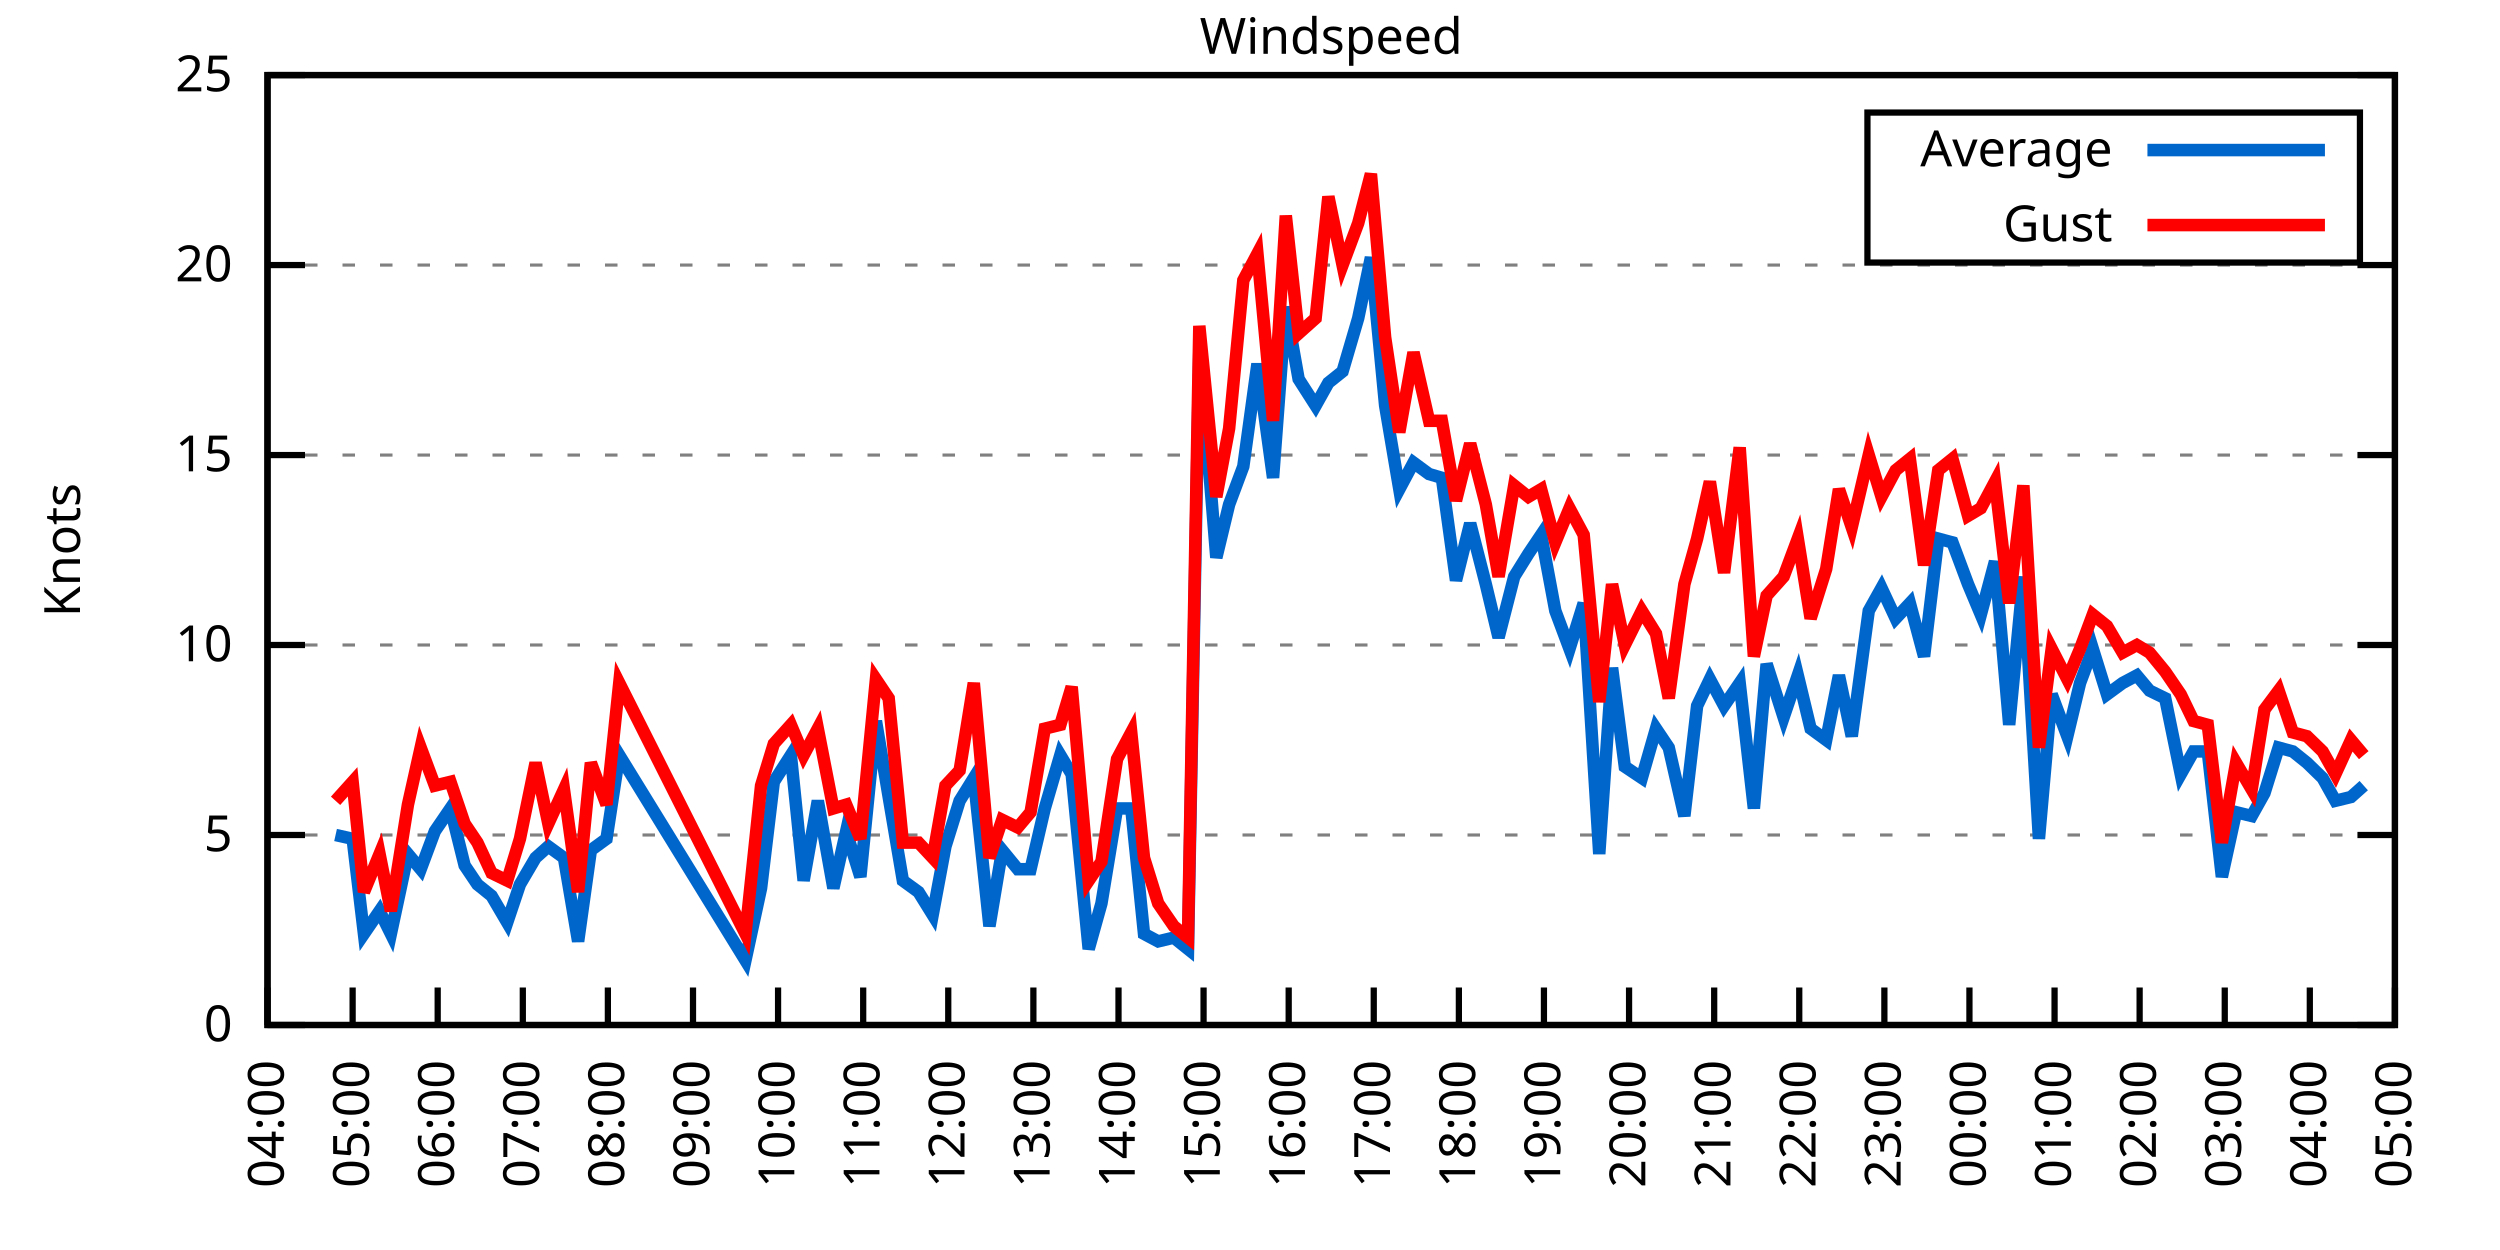
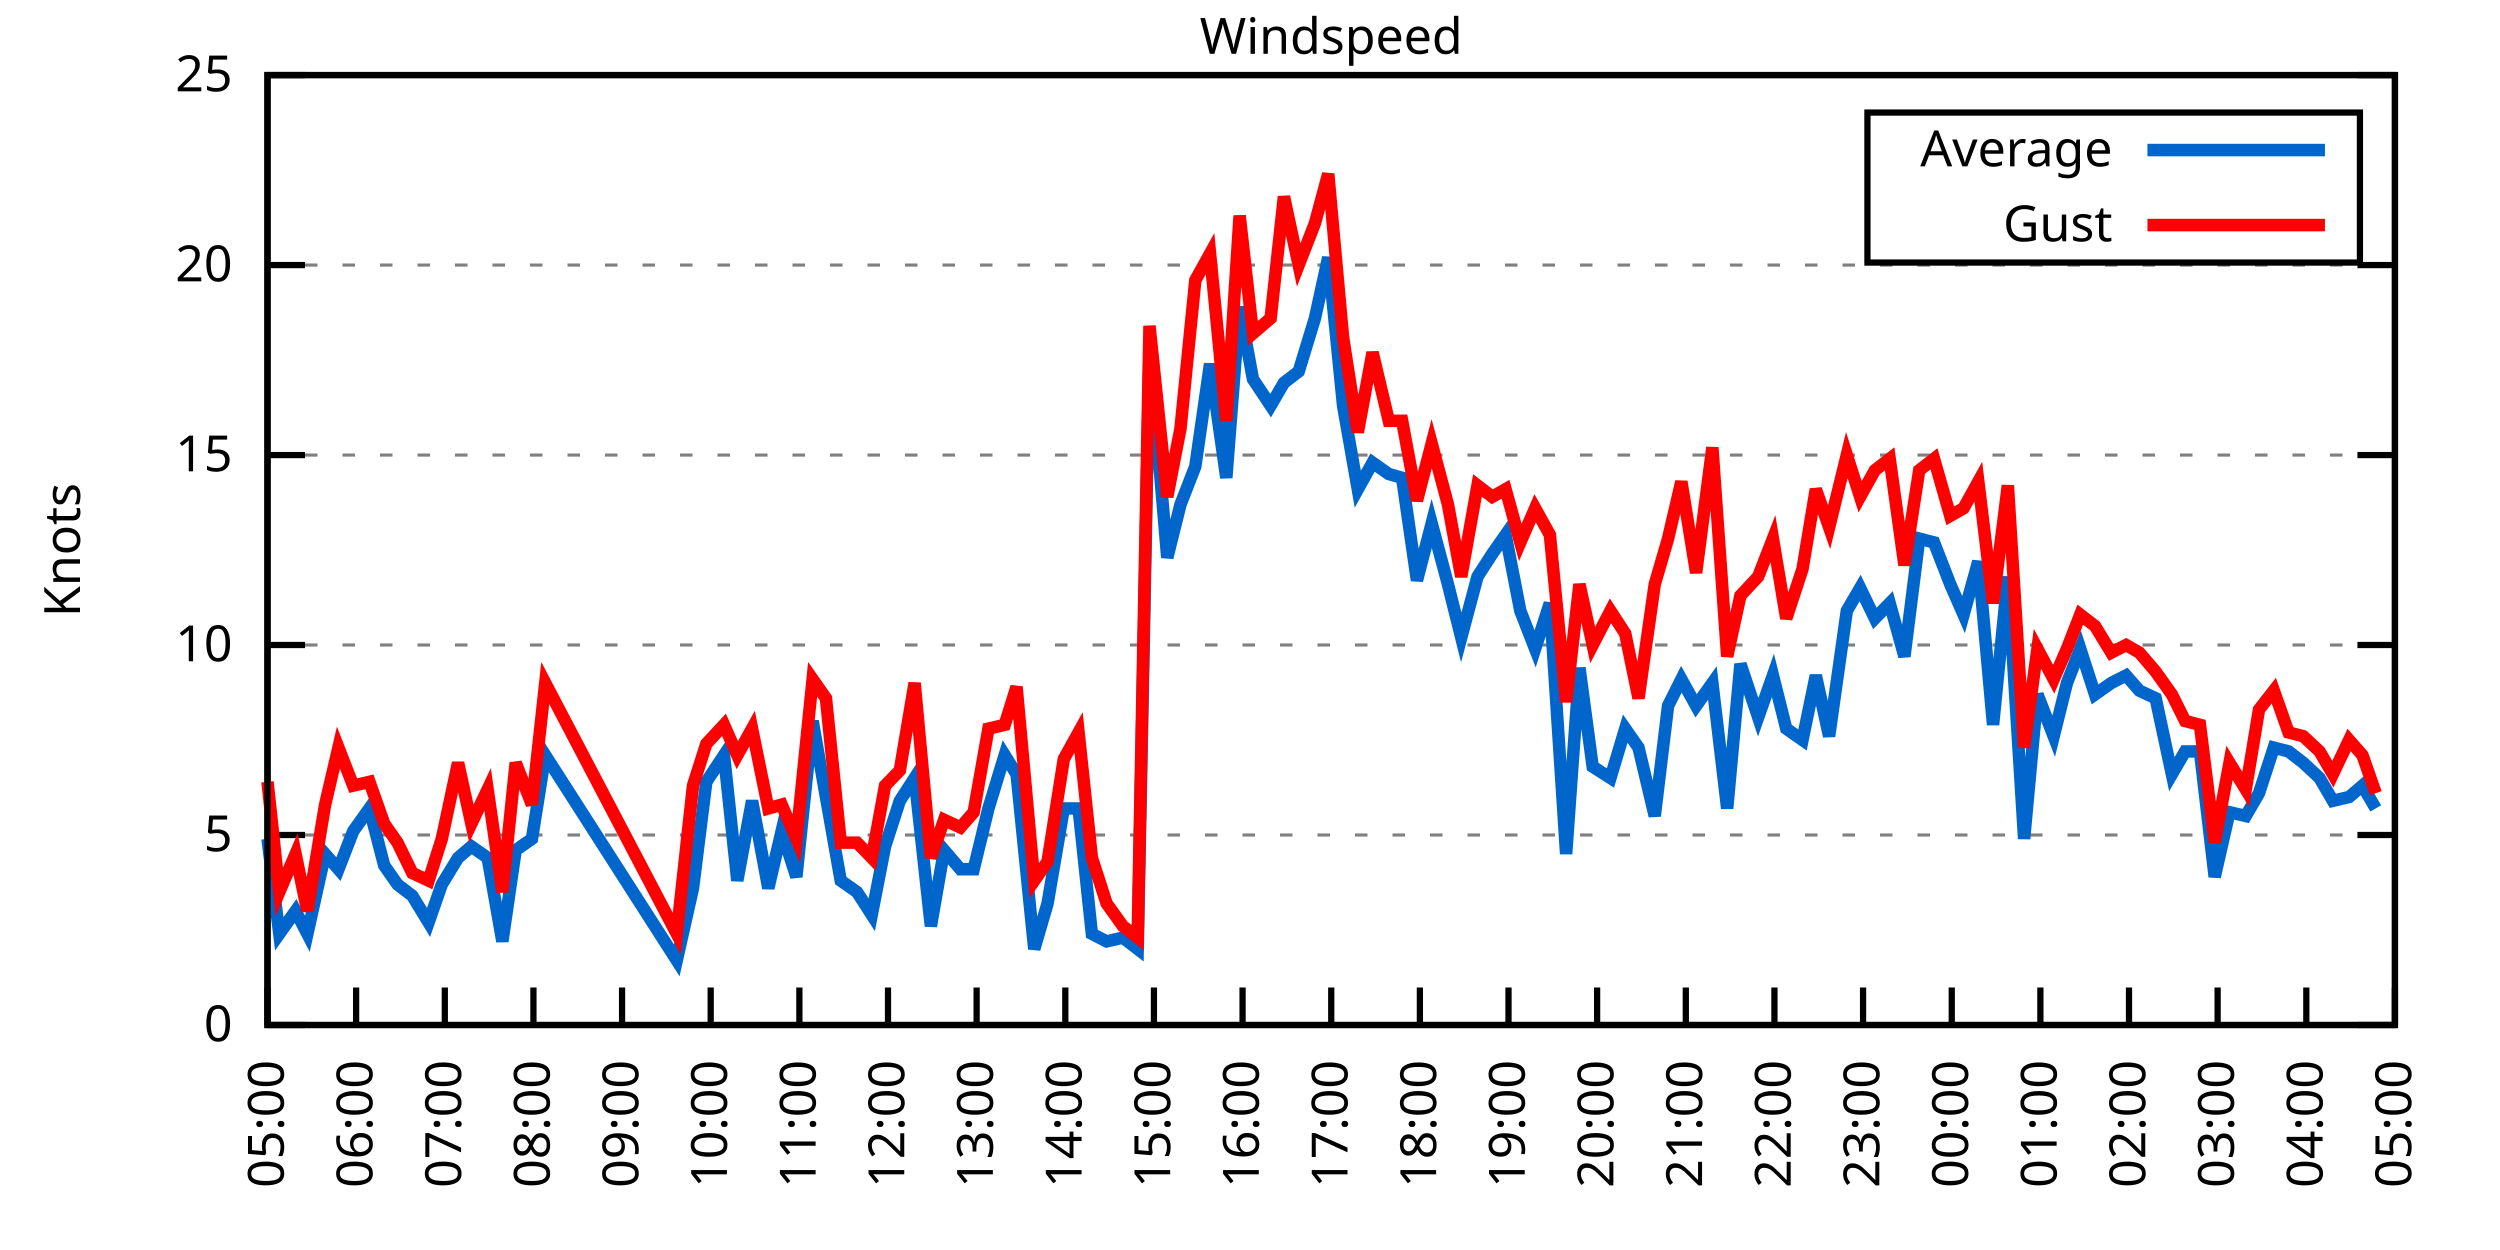
<svg xmlns="http://www.w3.org/2000/svg" xmlns:xlink="http://www.w3.org/1999/xlink" width="400" height="200" viewBox="0 0 400 200">
  <g id="gnuplot_canvas">
    <rect x="0" y="0" width="400" height="200" fill="none" />
    <defs>
      <circle id="gpDot" r="0.5" stroke-width="0.5" stroke="currentColor" />
      <path id="gpPt0" stroke-width="0.333" stroke="currentColor" d="M-1,0 h2 M0,-1 v2" />
      <path id="gpPt1" stroke-width="0.333" stroke="currentColor" d="M-1,-1 L1,1 M1,-1 L-1,1" />
      <path id="gpPt2" stroke-width="0.333" stroke="currentColor" d="M-1,0 L1,0 M0,-1 L0,1 M-1,-1 L1,1 M-1,1 L1,-1" />
      <rect id="gpPt3" stroke-width="0.333" stroke="currentColor" x="-1" y="-1" width="2" height="2" />
      <rect id="gpPt4" stroke-width="0.333" stroke="currentColor" fill="currentColor" x="-1" y="-1" width="2" height="2" />
      <circle id="gpPt5" stroke-width="0.333" stroke="currentColor" cx="0" cy="0" r="1" />
      <use xlink:href="#gpPt5" id="gpPt6" fill="currentColor" stroke="none" />
      <path id="gpPt7" stroke-width="0.333" stroke="currentColor" d="M0,-1.33 L-1.33,0.67 L1.33,0.67 z" />
      <use xlink:href="#gpPt7" id="gpPt8" fill="currentColor" stroke="none" />
      <use xlink:href="#gpPt7" id="gpPt9" stroke="currentColor" transform="rotate(180)" />
      <use xlink:href="#gpPt9" id="gpPt10" fill="currentColor" stroke="none" />
      <use xlink:href="#gpPt3" id="gpPt11" stroke="currentColor" transform="rotate(45)" />
      <use xlink:href="#gpPt11" id="gpPt12" fill="currentColor" stroke="none" />
      <path id="gpPt13" stroke-width="0.333" stroke="currentColor" d="M0,1.330 L1.265,0.411 L0.782,-1.067 L-0.782,-1.076 L-1.265,0.411 z" />
      <use xlink:href="#gpPt13" id="gpPt14" fill="currentColor" stroke="none" />
      <filter id="textbox" filterUnits="objectBoundingBox" x="0" y="0" height="1" width="1">
        <feFlood flood-color="white" flood-opacity="1" result="bgnd" />
        <feComposite in="SourceGraphic" in2="bgnd" operator="atop" />
      </filter>
      <filter id="greybox" filterUnits="objectBoundingBox" x="0" y="0" height="1" width="1">
        <feFlood flood-color="lightgrey" flood-opacity="1" result="grey" />
        <feComposite in="SourceGraphic" in2="grey" operator="atop" />
      </filter>
    </defs>
    <g fill="none" color="white" stroke="currentColor" stroke-width="1.00" stroke-linecap="butt" stroke-linejoin="miter">
</g>
    <g fill="none" color="black" stroke="currentColor" stroke-width="1.00" stroke-linecap="butt" stroke-linejoin="miter">
      <g stroke="none" shape-rendering="crispEdges">
        <polygon fill="rgb(255, 255, 255)" points="42.80,164.00 383.18,164.00 383.18,12.02 42.80,12.02 " />
      </g>
    </g>
    <g fill="none" color="black" stroke="currentColor" stroke-width="1.00" stroke-linecap="butt" stroke-linejoin="miter">
</g>
    <g fill="none" color="black" stroke="black" stroke-width="0.50" stroke-linecap="butt" stroke-linejoin="miter">
</g>
    <g fill="none" color="gray" stroke="currentColor" stroke-width="0.50" stroke-linecap="butt" stroke-linejoin="miter">
      <path stroke="gray" stroke-dasharray="2,4" class="gridline" d="M42.80,164.00 L383.19,164.00  " />
    </g>
    <g fill="none" color="gray" stroke="gray" stroke-width="1.00" stroke-linecap="butt" stroke-linejoin="miter">
</g>
    <g fill="none" color="black" stroke="currentColor" stroke-width="1.00" stroke-linecap="butt" stroke-linejoin="miter">
      <path stroke="black" d="M42.80,164.00 L48.80,164.00 M383.19,164.00 L377.19,164.00  " />
      <g transform="translate(37.20,166.60)" stroke="none" fill="black" font-family="Sans" font-size="8.00" text-anchor="end">
        <text>
          <tspan font-family="Sans"> 0</tspan>
        </text>
      </g>
    </g>
    <g fill="none" color="black" stroke="currentColor" stroke-width="1.00" stroke-linecap="butt" stroke-linejoin="miter">
</g>
    <g fill="none" color="black" stroke="black" stroke-width="0.50" stroke-linecap="butt" stroke-linejoin="miter">
</g>
    <g fill="none" color="gray" stroke="currentColor" stroke-width="0.50" stroke-linecap="butt" stroke-linejoin="miter">
      <path stroke="gray" stroke-dasharray="2,4" class="gridline" d="M42.80,133.60 L383.19,133.60  " />
    </g>
    <g fill="none" color="gray" stroke="gray" stroke-width="1.00" stroke-linecap="butt" stroke-linejoin="miter">
</g>
    <g fill="none" color="black" stroke="currentColor" stroke-width="1.00" stroke-linecap="butt" stroke-linejoin="miter">
      <path stroke="black" d="M42.80,133.60 L48.80,133.60 M383.19,133.60 L377.19,133.60  " />
      <g transform="translate(37.20,136.20)" stroke="none" fill="black" font-family="Sans" font-size="8.00" text-anchor="end">
        <text>
          <tspan font-family="Sans"> 5</tspan>
        </text>
      </g>
    </g>
    <g fill="none" color="black" stroke="currentColor" stroke-width="1.00" stroke-linecap="butt" stroke-linejoin="miter">
</g>
    <g fill="none" color="black" stroke="black" stroke-width="0.50" stroke-linecap="butt" stroke-linejoin="miter">
</g>
    <g fill="none" color="gray" stroke="currentColor" stroke-width="0.50" stroke-linecap="butt" stroke-linejoin="miter">
      <path stroke="gray" stroke-dasharray="2,4" class="gridline" d="M42.80,103.20 L383.19,103.20  " />
    </g>
    <g fill="none" color="gray" stroke="gray" stroke-width="1.00" stroke-linecap="butt" stroke-linejoin="miter">
</g>
    <g fill="none" color="black" stroke="currentColor" stroke-width="1.00" stroke-linecap="butt" stroke-linejoin="miter">
      <path stroke="black" d="M42.80,103.20 L48.80,103.20 M383.19,103.20 L377.19,103.20  " />
      <g transform="translate(37.20,105.80)" stroke="none" fill="black" font-family="Sans" font-size="8.00" text-anchor="end">
        <text>
          <tspan font-family="Sans"> 10</tspan>
        </text>
      </g>
    </g>
    <g fill="none" color="black" stroke="currentColor" stroke-width="1.00" stroke-linecap="butt" stroke-linejoin="miter">
</g>
    <g fill="none" color="black" stroke="black" stroke-width="0.50" stroke-linecap="butt" stroke-linejoin="miter">
</g>
    <g fill="none" color="gray" stroke="currentColor" stroke-width="0.50" stroke-linecap="butt" stroke-linejoin="miter">
      <path stroke="gray" stroke-dasharray="2,4" class="gridline" d="M42.80,72.81 L383.19,72.81  " />
    </g>
    <g fill="none" color="gray" stroke="gray" stroke-width="1.00" stroke-linecap="butt" stroke-linejoin="miter">
</g>
    <g fill="none" color="black" stroke="currentColor" stroke-width="1.00" stroke-linecap="butt" stroke-linejoin="miter">
      <path stroke="black" d="M42.80,72.81 L48.80,72.81 M383.19,72.81 L377.19,72.81  " />
      <g transform="translate(37.20,75.41)" stroke="none" fill="black" font-family="Sans" font-size="8.00" text-anchor="end">
        <text>
          <tspan font-family="Sans"> 15</tspan>
        </text>
      </g>
    </g>
    <g fill="none" color="black" stroke="currentColor" stroke-width="1.00" stroke-linecap="butt" stroke-linejoin="miter">
</g>
    <g fill="none" color="black" stroke="black" stroke-width="0.50" stroke-linecap="butt" stroke-linejoin="miter">
</g>
    <g fill="none" color="gray" stroke="currentColor" stroke-width="0.50" stroke-linecap="butt" stroke-linejoin="miter">
      <path stroke="gray" stroke-dasharray="2,4" class="gridline" d="M42.80,42.41 L383.19,42.41  " />
    </g>
    <g fill="none" color="gray" stroke="gray" stroke-width="1.00" stroke-linecap="butt" stroke-linejoin="miter">
</g>
    <g fill="none" color="black" stroke="currentColor" stroke-width="1.00" stroke-linecap="butt" stroke-linejoin="miter">
      <path stroke="black" d="M42.80,42.41 L48.80,42.41 M383.19,42.41 L377.19,42.41  " />
      <g transform="translate(37.20,45.01)" stroke="none" fill="black" font-family="Sans" font-size="8.00" text-anchor="end">
        <text>
          <tspan font-family="Sans"> 20</tspan>
        </text>
      </g>
    </g>
    <g fill="none" color="black" stroke="currentColor" stroke-width="1.00" stroke-linecap="butt" stroke-linejoin="miter">
</g>
    <g fill="none" color="black" stroke="black" stroke-width="0.50" stroke-linecap="butt" stroke-linejoin="miter">
</g>
    <g fill="none" color="gray" stroke="currentColor" stroke-width="0.50" stroke-linecap="butt" stroke-linejoin="miter">
      <path stroke="gray" stroke-dasharray="2,4" class="gridline" d="M42.80,12.01 L383.19,12.01  " />
    </g>
    <g fill="none" color="gray" stroke="gray" stroke-width="1.00" stroke-linecap="butt" stroke-linejoin="miter">
</g>
    <g fill="none" color="black" stroke="currentColor" stroke-width="1.00" stroke-linecap="butt" stroke-linejoin="miter">
      <path stroke="black" d="M42.80,12.01 L48.80,12.01 M383.19,12.01 L377.19,12.01  " />
      <g transform="translate(37.20,14.61)" stroke="none" fill="black" font-family="Sans" font-size="8.00" text-anchor="end">
        <text>
          <tspan font-family="Sans"> 25</tspan>
        </text>
      </g>
    </g>
    <g fill="none" color="black" stroke="currentColor" stroke-width="1.00" stroke-linecap="butt" stroke-linejoin="miter">
      <path stroke="black" d="M42.80,164.00 L42.80,158.00  " />
      <g transform="translate(45.40,169.60) rotate(270.00)" stroke="none" fill="black" font-family="Sans" font-size="8.00" text-anchor="end">
        <text>
-           <tspan font-family="Sans">04:00</tspan>
-         </text>
-       </g>
-     </g>
-     <g fill="none" color="black" stroke="currentColor" stroke-width="1.00" stroke-linecap="butt" stroke-linejoin="miter">
-       <path stroke="black" d="M56.42,164.00 L56.42,158.00  " />
-       <g transform="translate(59.02,169.60) rotate(270.00)" stroke="none" fill="black" font-family="Sans" font-size="8.00" text-anchor="end">
-         <text>
          <tspan font-family="Sans">05:00</tspan>
        </text>
      </g>
    </g>
    <g fill="none" color="black" stroke="currentColor" stroke-width="1.00" stroke-linecap="butt" stroke-linejoin="miter">
-       <path stroke="black" d="M70.03,164.00 L70.03,158.00  " />
-       <g transform="translate(72.63,169.60) rotate(270.00)" stroke="none" fill="black" font-family="Sans" font-size="8.00" text-anchor="end">
+       <path stroke="black" d="M56.98,164.00 L56.98,158.00  " />
+       <g transform="translate(59.58,169.60) rotate(270.00)" stroke="none" fill="black" font-family="Sans" font-size="8.00" text-anchor="end">
        <text>
          <tspan font-family="Sans">06:00</tspan>
        </text>
      </g>
    </g>
    <g fill="none" color="black" stroke="currentColor" stroke-width="1.00" stroke-linecap="butt" stroke-linejoin="miter">
-       <path stroke="black" d="M83.65,164.00 L83.65,158.00  " />
-       <g transform="translate(86.25,169.60) rotate(270.00)" stroke="none" fill="black" font-family="Sans" font-size="8.00" text-anchor="end">
+       <path stroke="black" d="M71.17,164.00 L71.17,158.00  " />
+       <g transform="translate(73.77,169.60) rotate(270.00)" stroke="none" fill="black" font-family="Sans" font-size="8.00" text-anchor="end">
        <text>
          <tspan font-family="Sans">07:00</tspan>
        </text>
      </g>
    </g>
    <g fill="none" color="black" stroke="currentColor" stroke-width="1.00" stroke-linecap="butt" stroke-linejoin="miter">
-       <path stroke="black" d="M97.26,164.00 L97.26,158.00  " />
-       <g transform="translate(99.86,169.60) rotate(270.00)" stroke="none" fill="black" font-family="Sans" font-size="8.00" text-anchor="end">
+       <path stroke="black" d="M85.35,164.00 L85.35,158.00  " />
+       <g transform="translate(87.95,169.60) rotate(270.00)" stroke="none" fill="black" font-family="Sans" font-size="8.00" text-anchor="end">
        <text>
          <tspan font-family="Sans">08:00</tspan>
        </text>
      </g>
    </g>
    <g fill="none" color="black" stroke="currentColor" stroke-width="1.00" stroke-linecap="butt" stroke-linejoin="miter">
-       <path stroke="black" d="M110.88,164.00 L110.88,158.00  " />
-       <g transform="translate(113.48,169.60) rotate(270.00)" stroke="none" fill="black" font-family="Sans" font-size="8.00" text-anchor="end">
+       <path stroke="black" d="M99.53,164.00 L99.53,158.00  " />
+       <g transform="translate(102.13,169.60) rotate(270.00)" stroke="none" fill="black" font-family="Sans" font-size="8.00" text-anchor="end">
        <text>
          <tspan font-family="Sans">09:00</tspan>
        </text>
      </g>
    </g>
    <g fill="none" color="black" stroke="currentColor" stroke-width="1.00" stroke-linecap="butt" stroke-linejoin="miter">
-       <path stroke="black" d="M124.49,164.00 L124.49,158.00  " />
-       <g transform="translate(127.09,169.60) rotate(270.00)" stroke="none" fill="black" font-family="Sans" font-size="8.00" text-anchor="end">
+       <path stroke="black" d="M113.71,164.00 L113.71,158.00  " />
+       <g transform="translate(116.31,169.60) rotate(270.00)" stroke="none" fill="black" font-family="Sans" font-size="8.00" text-anchor="end">
        <text>
          <tspan font-family="Sans">10:00</tspan>
        </text>
      </g>
    </g>
    <g fill="none" color="black" stroke="currentColor" stroke-width="1.00" stroke-linecap="butt" stroke-linejoin="miter">
-       <path stroke="black" d="M138.11,164.00 L138.11,158.00  " />
-       <g transform="translate(140.71,169.60) rotate(270.00)" stroke="none" fill="black" font-family="Sans" font-size="8.00" text-anchor="end">
+       <path stroke="black" d="M127.90,164.00 L127.90,158.00  " />
+       <g transform="translate(130.50,169.60) rotate(270.00)" stroke="none" fill="black" font-family="Sans" font-size="8.00" text-anchor="end">
        <text>
          <tspan font-family="Sans">11:00</tspan>
        </text>
      </g>
    </g>
    <g fill="none" color="black" stroke="currentColor" stroke-width="1.00" stroke-linecap="butt" stroke-linejoin="miter">
-       <path stroke="black" d="M151.72,164.00 L151.72,158.00  " />
-       <g transform="translate(154.32,169.60) rotate(270.00)" stroke="none" fill="black" font-family="Sans" font-size="8.00" text-anchor="end">
+       <path stroke="black" d="M142.08,164.00 L142.08,158.00  " />
+       <g transform="translate(144.68,169.60) rotate(270.00)" stroke="none" fill="black" font-family="Sans" font-size="8.00" text-anchor="end">
        <text>
          <tspan font-family="Sans">12:00</tspan>
        </text>
      </g>
    </g>
    <g fill="none" color="black" stroke="currentColor" stroke-width="1.00" stroke-linecap="butt" stroke-linejoin="miter">
-       <path stroke="black" d="M165.34,164.00 L165.34,158.00  " />
-       <g transform="translate(167.94,169.60) rotate(270.00)" stroke="none" fill="black" font-family="Sans" font-size="8.00" text-anchor="end">
+       <path stroke="black" d="M156.26,164.00 L156.26,158.00  " />
+       <g transform="translate(158.86,169.60) rotate(270.00)" stroke="none" fill="black" font-family="Sans" font-size="8.00" text-anchor="end">
        <text>
          <tspan font-family="Sans">13:00</tspan>
        </text>
      </g>
    </g>
    <g fill="none" color="black" stroke="currentColor" stroke-width="1.00" stroke-linecap="butt" stroke-linejoin="miter">
-       <path stroke="black" d="M178.96,164.00 L178.96,158.00  " />
-       <g transform="translate(181.56,169.60) rotate(270.00)" stroke="none" fill="black" font-family="Sans" font-size="8.00" text-anchor="end">
+       <path stroke="black" d="M170.45,164.00 L170.45,158.00  " />
+       <g transform="translate(173.05,169.60) rotate(270.00)" stroke="none" fill="black" font-family="Sans" font-size="8.00" text-anchor="end">
        <text>
          <tspan font-family="Sans">14:00</tspan>
        </text>
      </g>
    </g>
    <g fill="none" color="black" stroke="currentColor" stroke-width="1.00" stroke-linecap="butt" stroke-linejoin="miter">
-       <path stroke="black" d="M192.57,164.00 L192.57,158.00  " />
-       <g transform="translate(195.17,169.60) rotate(270.00)" stroke="none" fill="black" font-family="Sans" font-size="8.00" text-anchor="end">
+       <path stroke="black" d="M184.63,164.00 L184.63,158.00  " />
+       <g transform="translate(187.23,169.60) rotate(270.00)" stroke="none" fill="black" font-family="Sans" font-size="8.00" text-anchor="end">
        <text>
          <tspan font-family="Sans">15:00</tspan>
        </text>
      </g>
    </g>
    <g fill="none" color="black" stroke="currentColor" stroke-width="1.00" stroke-linecap="butt" stroke-linejoin="miter">
-       <path stroke="black" d="M206.19,164.00 L206.19,158.00  " />
-       <g transform="translate(208.79,169.60) rotate(270.00)" stroke="none" fill="black" font-family="Sans" font-size="8.00" text-anchor="end">
+       <path stroke="black" d="M198.81,164.00 L198.81,158.00  " />
+       <g transform="translate(201.41,169.60) rotate(270.00)" stroke="none" fill="black" font-family="Sans" font-size="8.00" text-anchor="end">
        <text>
          <tspan font-family="Sans">16:00</tspan>
        </text>
      </g>
    </g>
    <g fill="none" color="black" stroke="currentColor" stroke-width="1.00" stroke-linecap="butt" stroke-linejoin="miter">
-       <path stroke="black" d="M219.80,164.00 L219.80,158.00  " />
-       <g transform="translate(222.40,169.60) rotate(270.00)" stroke="none" fill="black" font-family="Sans" font-size="8.00" text-anchor="end">
+       <path stroke="black" d="M213.00,164.00 L213.00,158.00  " />
+       <g transform="translate(215.60,169.60) rotate(270.00)" stroke="none" fill="black" font-family="Sans" font-size="8.00" text-anchor="end">
        <text>
          <tspan font-family="Sans">17:00</tspan>
        </text>
      </g>
    </g>
    <g fill="none" color="black" stroke="currentColor" stroke-width="1.00" stroke-linecap="butt" stroke-linejoin="miter">
-       <path stroke="black" d="M233.42,164.00 L233.42,158.00  " />
-       <g transform="translate(236.02,169.60) rotate(270.00)" stroke="none" fill="black" font-family="Sans" font-size="8.00" text-anchor="end">
+       <path stroke="black" d="M227.18,164.00 L227.18,158.00  " />
+       <g transform="translate(229.78,169.60) rotate(270.00)" stroke="none" fill="black" font-family="Sans" font-size="8.00" text-anchor="end">
        <text>
          <tspan font-family="Sans">18:00</tspan>
        </text>
      </g>
    </g>
    <g fill="none" color="black" stroke="currentColor" stroke-width="1.00" stroke-linecap="butt" stroke-linejoin="miter">
-       <path stroke="black" d="M247.03,164.00 L247.03,158.00  " />
-       <g transform="translate(249.63,169.60) rotate(270.00)" stroke="none" fill="black" font-family="Sans" font-size="8.00" text-anchor="end">
+       <path stroke="black" d="M241.36,164.00 L241.36,158.00  " />
+       <g transform="translate(243.96,169.60) rotate(270.00)" stroke="none" fill="black" font-family="Sans" font-size="8.00" text-anchor="end">
        <text>
          <tspan font-family="Sans">19:00</tspan>
        </text>
      </g>
    </g>
    <g fill="none" color="black" stroke="currentColor" stroke-width="1.00" stroke-linecap="butt" stroke-linejoin="miter">
-       <path stroke="black" d="M260.65,164.00 L260.65,158.00  " />
-       <g transform="translate(263.25,169.60) rotate(270.00)" stroke="none" fill="black" font-family="Sans" font-size="8.00" text-anchor="end">
+       <path stroke="black" d="M255.54,164.00 L255.54,158.00  " />
+       <g transform="translate(258.14,169.60) rotate(270.00)" stroke="none" fill="black" font-family="Sans" font-size="8.00" text-anchor="end">
        <text>
          <tspan font-family="Sans">20:00</tspan>
        </text>
      </g>
    </g>
    <g fill="none" color="black" stroke="currentColor" stroke-width="1.00" stroke-linecap="butt" stroke-linejoin="miter">
-       <path stroke="black" d="M274.27,164.00 L274.27,158.00  " />
-       <g transform="translate(276.87,169.60) rotate(270.00)" stroke="none" fill="black" font-family="Sans" font-size="8.00" text-anchor="end">
+       <path stroke="black" d="M269.73,164.00 L269.73,158.00  " />
+       <g transform="translate(272.33,169.60) rotate(270.00)" stroke="none" fill="black" font-family="Sans" font-size="8.00" text-anchor="end">
        <text>
          <tspan font-family="Sans">21:00</tspan>
        </text>
      </g>
    </g>
    <g fill="none" color="black" stroke="currentColor" stroke-width="1.00" stroke-linecap="butt" stroke-linejoin="miter">
-       <path stroke="black" d="M287.88,164.00 L287.88,158.00  " />
-       <g transform="translate(290.48,169.60) rotate(270.00)" stroke="none" fill="black" font-family="Sans" font-size="8.00" text-anchor="end">
+       <path stroke="black" d="M283.91,164.00 L283.91,158.00  " />
+       <g transform="translate(286.51,169.60) rotate(270.00)" stroke="none" fill="black" font-family="Sans" font-size="8.00" text-anchor="end">
        <text>
          <tspan font-family="Sans">22:00</tspan>
        </text>
      </g>
    </g>
    <g fill="none" color="black" stroke="currentColor" stroke-width="1.00" stroke-linecap="butt" stroke-linejoin="miter">
-       <path stroke="black" d="M301.50,164.00 L301.50,158.00  " />
-       <g transform="translate(304.10,169.60) rotate(270.00)" stroke="none" fill="black" font-family="Sans" font-size="8.00" text-anchor="end">
+       <path stroke="black" d="M298.09,164.00 L298.09,158.00  " />
+       <g transform="translate(300.69,169.60) rotate(270.00)" stroke="none" fill="black" font-family="Sans" font-size="8.00" text-anchor="end">
        <text>
          <tspan font-family="Sans">23:00</tspan>
        </text>
      </g>
    </g>
    <g fill="none" color="black" stroke="currentColor" stroke-width="1.00" stroke-linecap="butt" stroke-linejoin="miter">
-       <path stroke="black" d="M315.11,164.00 L315.11,158.00  " />
-       <g transform="translate(317.71,169.60) rotate(270.00)" stroke="none" fill="black" font-family="Sans" font-size="8.00" text-anchor="end">
+       <path stroke="black" d="M312.28,164.00 L312.28,158.00  " />
+       <g transform="translate(314.88,169.60) rotate(270.00)" stroke="none" fill="black" font-family="Sans" font-size="8.00" text-anchor="end">
        <text>
          <tspan font-family="Sans">00:00</tspan>
        </text>
      </g>
    </g>
    <g fill="none" color="black" stroke="currentColor" stroke-width="1.00" stroke-linecap="butt" stroke-linejoin="miter">
-       <path stroke="black" d="M328.73,164.00 L328.73,158.00  " />
-       <g transform="translate(331.33,169.60) rotate(270.00)" stroke="none" fill="black" font-family="Sans" font-size="8.00" text-anchor="end">
+       <path stroke="black" d="M326.46,164.00 L326.46,158.00  " />
+       <g transform="translate(329.06,169.60) rotate(270.00)" stroke="none" fill="black" font-family="Sans" font-size="8.00" text-anchor="end">
        <text>
          <tspan font-family="Sans">01:00</tspan>
        </text>
      </g>
    </g>
    <g fill="none" color="black" stroke="currentColor" stroke-width="1.00" stroke-linecap="butt" stroke-linejoin="miter">
-       <path stroke="black" d="M342.34,164.00 L342.34,158.00  " />
-       <g transform="translate(344.94,169.60) rotate(270.00)" stroke="none" fill="black" font-family="Sans" font-size="8.00" text-anchor="end">
+       <path stroke="black" d="M340.64,164.00 L340.64,158.00  " />
+       <g transform="translate(343.24,169.60) rotate(270.00)" stroke="none" fill="black" font-family="Sans" font-size="8.00" text-anchor="end">
        <text>
          <tspan font-family="Sans">02:00</tspan>
        </text>
      </g>
    </g>
    <g fill="none" color="black" stroke="currentColor" stroke-width="1.00" stroke-linecap="butt" stroke-linejoin="miter">
-       <path stroke="black" d="M355.96,164.00 L355.96,158.00  " />
-       <g transform="translate(358.56,169.60) rotate(270.00)" stroke="none" fill="black" font-family="Sans" font-size="8.00" text-anchor="end">
+       <path stroke="black" d="M354.82,164.00 L354.82,158.00  " />
+       <g transform="translate(357.42,169.60) rotate(270.00)" stroke="none" fill="black" font-family="Sans" font-size="8.00" text-anchor="end">
        <text>
          <tspan font-family="Sans">03:00</tspan>
        </text>
      </g>
    </g>
    <g fill="none" color="black" stroke="currentColor" stroke-width="1.00" stroke-linecap="butt" stroke-linejoin="miter">
-       <path stroke="black" d="M369.57,164.00 L369.57,158.00  " />
-       <g transform="translate(372.17,169.60) rotate(270.00)" stroke="none" fill="black" font-family="Sans" font-size="8.00" text-anchor="end">
+       <path stroke="black" d="M369.01,164.00 L369.01,158.00  " />
+       <g transform="translate(371.61,169.60) rotate(270.00)" stroke="none" fill="black" font-family="Sans" font-size="8.00" text-anchor="end">
        <text>
          <tspan font-family="Sans">04:00</tspan>
        </text>
      </g>
    </g>
    <g fill="none" color="black" stroke="currentColor" stroke-width="1.00" stroke-linecap="butt" stroke-linejoin="miter">
      <path stroke="black" d="M383.19,164.00 L383.19,158.00  " />
      <g transform="translate(385.79,169.60) rotate(270.00)" stroke="none" fill="black" font-family="Sans" font-size="8.00" text-anchor="end">
        <text>
          <tspan font-family="Sans">05:00</tspan>
        </text>
      </g>
    </g>
    <g fill="none" color="black" stroke="currentColor" stroke-width="1.00" stroke-linecap="butt" stroke-linejoin="miter">
</g>
    <g fill="none" color="black" stroke="currentColor" stroke-width="1.00" stroke-linecap="butt" stroke-linejoin="miter">
      <path stroke="black" d="M42.80,12.01 L42.80,164.00 L383.19,164.00 L383.19,12.01 L42.80,12.01 Z  " />
    </g>
    <g fill="none" color="black" stroke="currentColor" stroke-width="1.00" stroke-linecap="butt" stroke-linejoin="miter">
</g>
    <g fill="none" color="black" stroke="currentColor" stroke-width="1.00" stroke-linecap="butt" stroke-linejoin="miter">
      <path stroke="black" d="M298.79,42.01 L298.79,18.01 L377.59,18.01 L377.59,42.01 L298.79,42.01 Z  " />
    </g>
    <g id="Windspeed_plot_1">
      <g fill="none" color="white" stroke="black" stroke-width="2.00" stroke-linecap="butt" stroke-linejoin="miter">
</g>
      <g fill="none" color="black" stroke="currentColor" stroke-width="2.00" stroke-linecap="butt" stroke-linejoin="miter">
        <g transform="translate(337.99,26.61)" stroke="none" fill="black" font-family="Sans" font-size="8.00" text-anchor="end">
          <text>
            <tspan font-family="Sans">Average</tspan>
          </text>
        </g>
      </g>
      <g fill="none" color="black" stroke="currentColor" stroke-width="2.00" stroke-linecap="butt" stroke-linejoin="miter">
-         <path stroke="rgb(  0, 102, 204)" d="M343.59,24.01 L371.99,24.01 M53.69,133.60 L56.42,134.21 L58.23,149.41 L60.73,145.76 L62.54,149.41 L65.27,136.64   L67.31,139.07 L69.58,132.99 L72.07,129.35 L74.34,138.47 L76.39,141.51 L78.65,143.33 L81.15,147.59 L83.19,141.51   L85.69,137.25 L87.73,135.43 L90.23,137.25 L92.50,150.62 L94.54,136.03 L97.04,134.21 L99.08,120.83 L119.27,153.66   L121.77,142.11 L123.81,125.09 L126.54,120.83 L128.58,140.90 L130.85,128.13 L133.34,142.11 L135.39,132.99 L137.66,140.29   L140.15,115.36 L142.19,127.52 L144.46,140.90 L146.96,142.72 L149.23,146.37 L151.27,135.43 L153.54,128.13 L155.81,124.48   L158.31,148.19 L160.35,136.03 L162.84,139.07 L164.89,139.07 L167.16,129.35 L169.65,120.83 L171.47,123.87 L174.19,151.84   L176.23,144.55 L178.73,129.35 L181.00,129.35 L183.04,149.41 L185.31,150.62 L187.81,150.02 L190.08,151.84 L191.89,55.78   L194.61,89.22 L196.66,80.71 L198.93,74.63 L201.19,58.21 L203.69,76.45 L205.73,49.10 L207.78,60.65 L210.50,64.90   L212.54,61.25 L214.81,59.43 L217.31,50.92 L219.35,41.19 L221.62,64.90 L223.89,78.28 L226.16,74.02 L228.65,75.85   L230.70,76.45 L232.96,92.87 L235.23,83.75 L237.73,93.48 L239.77,101.99 L242.27,92.26 L244.54,88.61 L246.58,85.57   L248.85,97.73 L251.12,103.81 L253.39,96.52 L255.88,136.64 L257.93,106.85 L259.97,122.66 L262.69,124.48 L264.96,116.58   L267.00,119.62 L269.50,130.56 L271.54,112.93 L273.58,108.68 L275.85,112.93 L278.35,109.28 L280.62,129.35 L282.66,106.24   L285.38,114.76 L287.65,108.07 L289.70,116.58 L292.19,118.40 L294.23,108.07 L296.28,117.80 L299.00,97.73 L301.04,94.08   L303.31,98.95 L305.58,96.52 L307.85,105.03 L310.12,86.18 L312.39,86.79 L314.89,93.48 L316.93,98.34 L319.20,89.83   L321.47,115.97 L323.74,92.26 L326.23,134.21 L328.27,111.11 L330.77,117.80 L332.81,109.28 L334.85,103.81 L337.12,111.11   L339.62,109.28 L341.89,108.07 L343.93,110.50 L346.43,111.72 L348.92,123.87 L350.97,120.23 L353.24,120.23 L355.50,140.29   L357.77,129.95 L360.27,130.56 L362.31,126.91 L364.58,119.62 L366.85,120.23 L369.12,122.05 L371.62,124.48 L373.66,128.13   L376.16,127.52 L378.20,125.70  " />
+         <path stroke="rgb(  0, 102, 204)" d="M343.59,24.01 L371.99,24.01 M42.80,134.21 L44.69,149.41 L47.29,145.76 L49.18,149.41 L52.02,136.64 L54.15,139.07   L56.51,132.99 L59.11,129.35 L61.47,138.47 L63.60,141.51 L65.97,143.33 L68.57,147.59 L70.69,141.51 L73.29,137.25   L75.42,135.43 L78.02,137.25 L80.38,150.62 L82.51,136.03 L85.11,134.21 L87.24,120.83 L108.28,153.66 L110.88,142.11   L113.01,125.09 L115.84,120.83 L117.97,140.90 L120.33,128.13 L122.93,142.11 L125.06,132.99 L127.42,140.29 L130.02,115.36   L132.15,127.52 L134.52,140.90 L137.12,142.72 L139.48,146.37 L141.61,135.43 L143.97,128.13 L146.34,124.48 L148.94,148.19   L151.06,136.03 L153.66,139.07 L155.79,139.07 L158.15,129.35 L160.75,120.83 L162.65,123.87 L165.48,151.84 L167.61,144.55   L170.21,129.35 L172.57,129.35 L174.70,149.41 L177.06,150.62 L179.67,150.02 L182.03,151.84 L183.92,55.78 L186.76,89.22   L188.88,80.71 L191.25,74.63 L193.61,58.21 L196.21,76.45 L198.34,49.10 L200.47,60.65 L203.30,64.90 L205.43,61.25   L207.79,59.43 L210.39,50.92 L212.52,41.19 L214.89,64.90 L217.25,78.28 L219.61,74.02 L222.21,75.85 L224.34,76.45   L226.71,92.87 L229.07,83.75 L231.67,93.48 L233.80,101.99 L236.40,92.26 L238.76,88.61 L240.89,85.57 L243.25,97.73   L245.62,103.81 L247.98,96.52 L250.58,136.64 L252.71,106.85 L254.83,122.66 L257.67,124.48 L260.04,116.58 L262.16,119.62   L264.76,130.56 L266.89,112.93 L269.02,108.68 L271.38,112.93 L273.98,109.28 L276.35,129.35 L278.47,106.24 L281.31,114.76   L283.67,108.07 L285.80,116.58 L288.40,118.40 L290.53,108.07 L292.66,117.80 L295.49,97.73 L297.62,94.08 L299.98,98.95   L302.35,96.52 L304.71,105.03 L307.08,86.18 L309.44,86.79 L312.04,93.48 L314.17,98.34 L316.53,89.83 L318.89,115.97   L321.26,92.26 L323.86,134.21 L325.99,111.11 L328.59,117.80 L330.71,109.28 L332.84,103.81 L335.20,111.11 L337.80,109.28   L340.17,108.07 L342.30,110.50 L344.90,111.72 L347.50,123.87 L349.62,120.23 L351.99,120.23 L354.35,140.29 L356.72,129.95   L359.32,130.56 L361.44,126.91 L363.81,119.62 L366.17,120.23 L368.53,122.05 L371.13,124.48 L373.26,128.13 L375.86,127.52   L377.99,125.70 L380.12,129.35  " />
      </g>
    </g>
    <g id="Windspeed_plot_2">
      <g fill="none" color="black" stroke="currentColor" stroke-width="2.00" stroke-linecap="butt" stroke-linejoin="miter">
        <g transform="translate(337.99,38.61)" stroke="none" fill="black" font-family="Sans" font-size="8.00" text-anchor="end">
          <text>
            <tspan font-family="Sans">Gust</tspan>
          </text>
        </g>
      </g>
      <g fill="none" color="black" stroke="currentColor" stroke-width="2.00" stroke-linecap="butt" stroke-linejoin="miter">
-         <path stroke="rgb(255,   0,   0)" d="M343.59,36.01 L371.99,36.01 M53.69,128.13 L56.42,125.09 L58.23,142.72 L60.73,136.64 L62.54,145.76 L65.27,128.74   L67.31,119.62 L69.58,125.70 L72.07,125.09 L74.34,131.78 L76.39,134.82 L78.65,139.68 L81.15,140.90 L83.19,134.21   L85.69,122.05 L87.73,131.78 L90.23,126.31 L92.50,142.72 L94.54,122.05 L97.04,128.74 L99.08,109.28 L119.27,149.41   L121.77,125.70 L123.81,119.01 L126.54,115.97 L128.58,120.83 L130.85,116.58 L133.34,129.35 L135.39,128.74 L137.66,134.21   L140.15,108.68 L142.19,111.72 L144.46,134.82 L146.96,134.82 L149.23,137.25 L151.27,125.70 L153.54,123.27 L155.81,109.28   L158.31,137.25 L160.35,131.17 L162.84,132.39 L164.89,129.95 L167.16,116.58 L169.65,115.97 L171.47,109.89 L174.19,140.90   L176.23,137.86 L178.73,121.44 L181.00,117.19 L183.04,137.25 L185.31,144.55 L187.81,148.19 L190.08,150.02 L191.89,52.14   L194.61,79.49 L196.66,68.55 L198.93,44.84 L201.19,40.58 L203.69,67.33 L205.73,34.50 L207.78,53.35 L210.50,50.92   L212.54,31.46 L214.81,42.41 L217.31,35.72 L219.35,27.82 L221.62,53.96 L223.89,69.16 L226.16,56.39 L228.65,67.33   L230.70,67.33 L232.96,80.10 L235.23,70.98 L237.73,80.71 L239.77,92.26 L242.27,77.67 L244.54,79.49 L246.58,78.28   L248.85,86.79 L251.12,81.32 L253.39,85.57 L255.88,112.32 L257.93,93.48 L259.97,103.20 L262.69,97.73 L264.96,101.38   L267.00,111.72 L269.50,93.48 L271.54,86.18 L273.58,77.06 L275.85,91.65 L278.35,71.59 L280.62,105.03 L282.66,95.30   L285.38,92.26 L287.65,86.18 L289.70,98.95 L292.19,91.04 L294.23,78.28 L296.28,84.36 L299.00,72.81 L301.04,79.49   L303.31,75.24 L305.58,73.41 L307.85,90.44 L310.12,75.24 L312.39,73.41 L314.89,82.53 L316.93,81.32 L319.20,77.06   L321.47,96.52 L323.74,77.67 L326.23,119.62 L328.27,103.81 L330.77,108.68 L332.81,103.81 L334.85,98.34 L337.12,100.16   L339.62,104.42 L341.89,103.20 L343.93,104.42 L346.43,107.46 L348.92,111.11 L350.97,115.36 L353.24,115.97 L355.50,134.82   L357.77,122.05 L360.27,126.31 L362.31,113.54 L364.58,110.50 L366.85,117.19 L369.12,117.80 L371.62,120.23 L373.66,123.87   L376.16,118.40 L378.20,120.83  " />
+         <path stroke="rgb(255,   0,   0)" d="M343.59,36.01 L371.99,36.01 M42.80,125.09 L44.69,142.72 L47.29,136.64 L49.18,145.76 L52.02,128.74 L54.15,119.62   L56.51,125.70 L59.11,125.09 L61.47,131.78 L63.60,134.82 L65.97,139.68 L68.57,140.90 L70.69,134.21 L73.29,122.05   L75.42,131.78 L78.02,126.31 L80.38,142.72 L82.51,122.05 L85.11,128.74 L87.24,109.28 L108.28,149.41 L110.88,125.70   L113.01,119.01 L115.84,115.97 L117.97,120.83 L120.33,116.58 L122.93,129.35 L125.06,128.74 L127.42,134.21 L130.02,108.68   L132.15,111.72 L134.52,134.82 L137.12,134.82 L139.48,137.25 L141.61,125.70 L143.97,123.27 L146.34,109.28 L148.94,137.25   L151.06,131.17 L153.66,132.39 L155.79,129.95 L158.15,116.58 L160.75,115.97 L162.65,109.89 L165.48,140.90 L167.61,137.86   L170.21,121.44 L172.57,117.19 L174.70,137.25 L177.06,144.55 L179.67,148.19 L182.03,150.02 L183.92,52.14 L186.76,79.49   L188.88,68.55 L191.25,44.84 L193.61,40.58 L196.21,67.33 L198.34,34.50 L200.47,53.35 L203.30,50.92 L205.43,31.46   L207.79,42.41 L210.39,35.72 L212.52,27.82 L214.89,53.96 L217.25,69.16 L219.61,56.39 L222.21,67.33 L224.34,67.33   L226.71,80.10 L229.07,70.98 L231.67,80.71 L233.80,92.26 L236.40,77.67 L238.76,79.49 L240.89,78.28 L243.25,86.79   L245.62,81.32 L247.98,85.57 L250.58,112.32 L252.71,93.48 L254.83,103.20 L257.67,97.73 L260.04,101.38 L262.16,111.72   L264.76,93.48 L266.89,86.18 L269.02,77.06 L271.38,91.65 L273.98,71.59 L276.35,105.03 L278.47,95.30 L281.31,92.26   L283.67,86.18 L285.80,98.95 L288.40,91.04 L290.53,78.28 L292.66,84.36 L295.49,72.81 L297.62,79.49 L299.98,75.24   L302.35,73.41 L304.71,90.44 L307.08,75.24 L309.44,73.41 L312.04,82.53 L314.17,81.32 L316.53,77.06 L318.89,96.52   L321.26,77.67 L323.86,119.62 L325.99,103.81 L328.59,108.68 L330.71,103.81 L332.84,98.34 L335.20,100.16 L337.80,104.42   L340.17,103.20 L342.30,104.42 L344.90,107.46 L347.50,111.11 L349.62,115.36 L351.99,115.97 L354.35,134.82 L356.72,122.05   L359.32,126.31 L361.44,113.54 L363.81,110.50 L366.17,117.19 L368.53,117.80 L371.13,120.23 L373.26,123.87 L375.86,118.40   L377.99,120.83 L380.12,126.91  " />
      </g>
    </g>
    <g fill="none" color="black" stroke="currentColor" stroke-width="2.00" stroke-linecap="butt" stroke-linejoin="miter">
</g>
    <g fill="none" color="black" stroke="black" stroke-width="1.00" stroke-linecap="butt" stroke-linejoin="miter">
</g>
    <g fill="none" color="black" stroke="currentColor" stroke-width="1.00" stroke-linecap="butt" stroke-linejoin="miter">
      <path stroke="black" d="M42.80,12.01 L42.80,164.00 L383.19,164.00 L383.19,12.01 L42.80,12.01 Z  " />
      <g transform="translate(12.80,88.01) rotate(270.00)" stroke="none" fill="black" font-family="Sans" font-size="8.00" text-anchor="middle">
        <text>
          <tspan font-family="Sans">Knots</tspan>
        </text>
      </g>
    </g>
    <g fill="none" color="black" stroke="currentColor" stroke-width="1.00" stroke-linecap="butt" stroke-linejoin="miter">
</g>
    <g fill="none" color="black" stroke="currentColor" stroke-width="1.00" stroke-linecap="butt" stroke-linejoin="miter">
      <g transform="translate(212.99,8.61)" stroke="none" fill="black" font-family="Sans" font-size="8.00" text-anchor="middle">
        <text>
          <tspan font-family="Sans">Windspeed</tspan>
        </text>
      </g>
    </g>
    <g fill="none" color="black" stroke="currentColor" stroke-width="1.00" stroke-linecap="butt" stroke-linejoin="miter">
</g>
  </g>
</svg>
